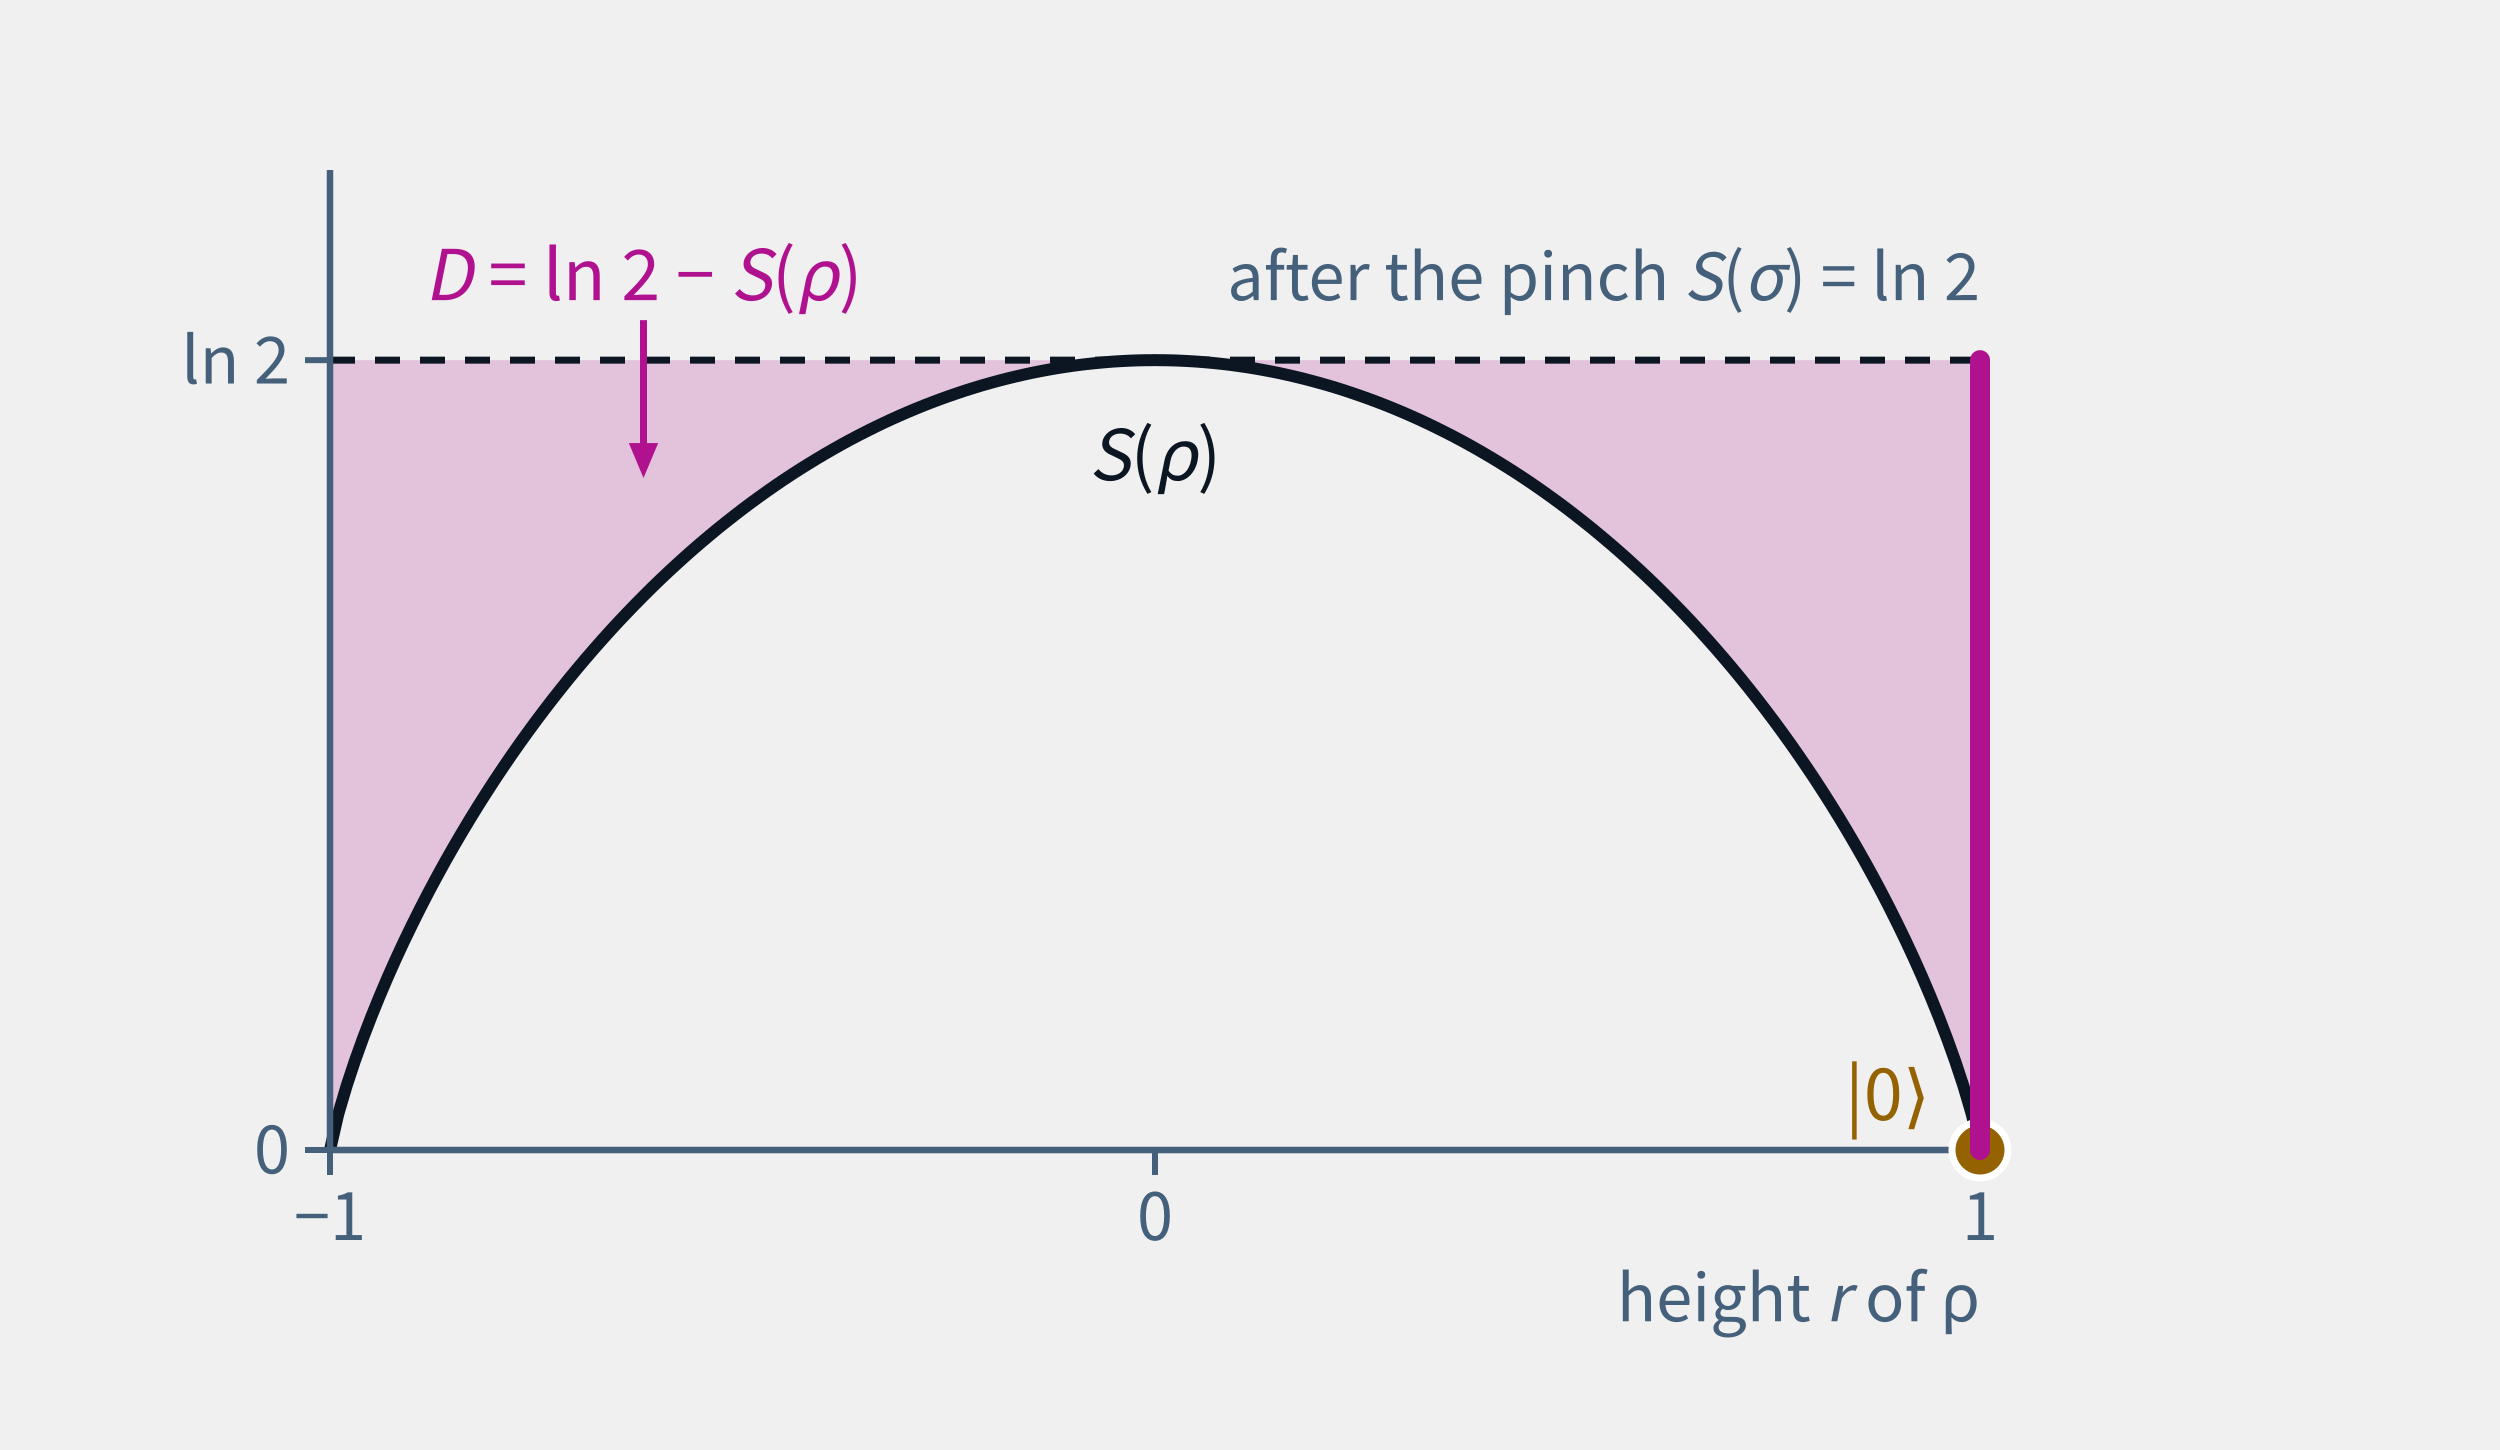
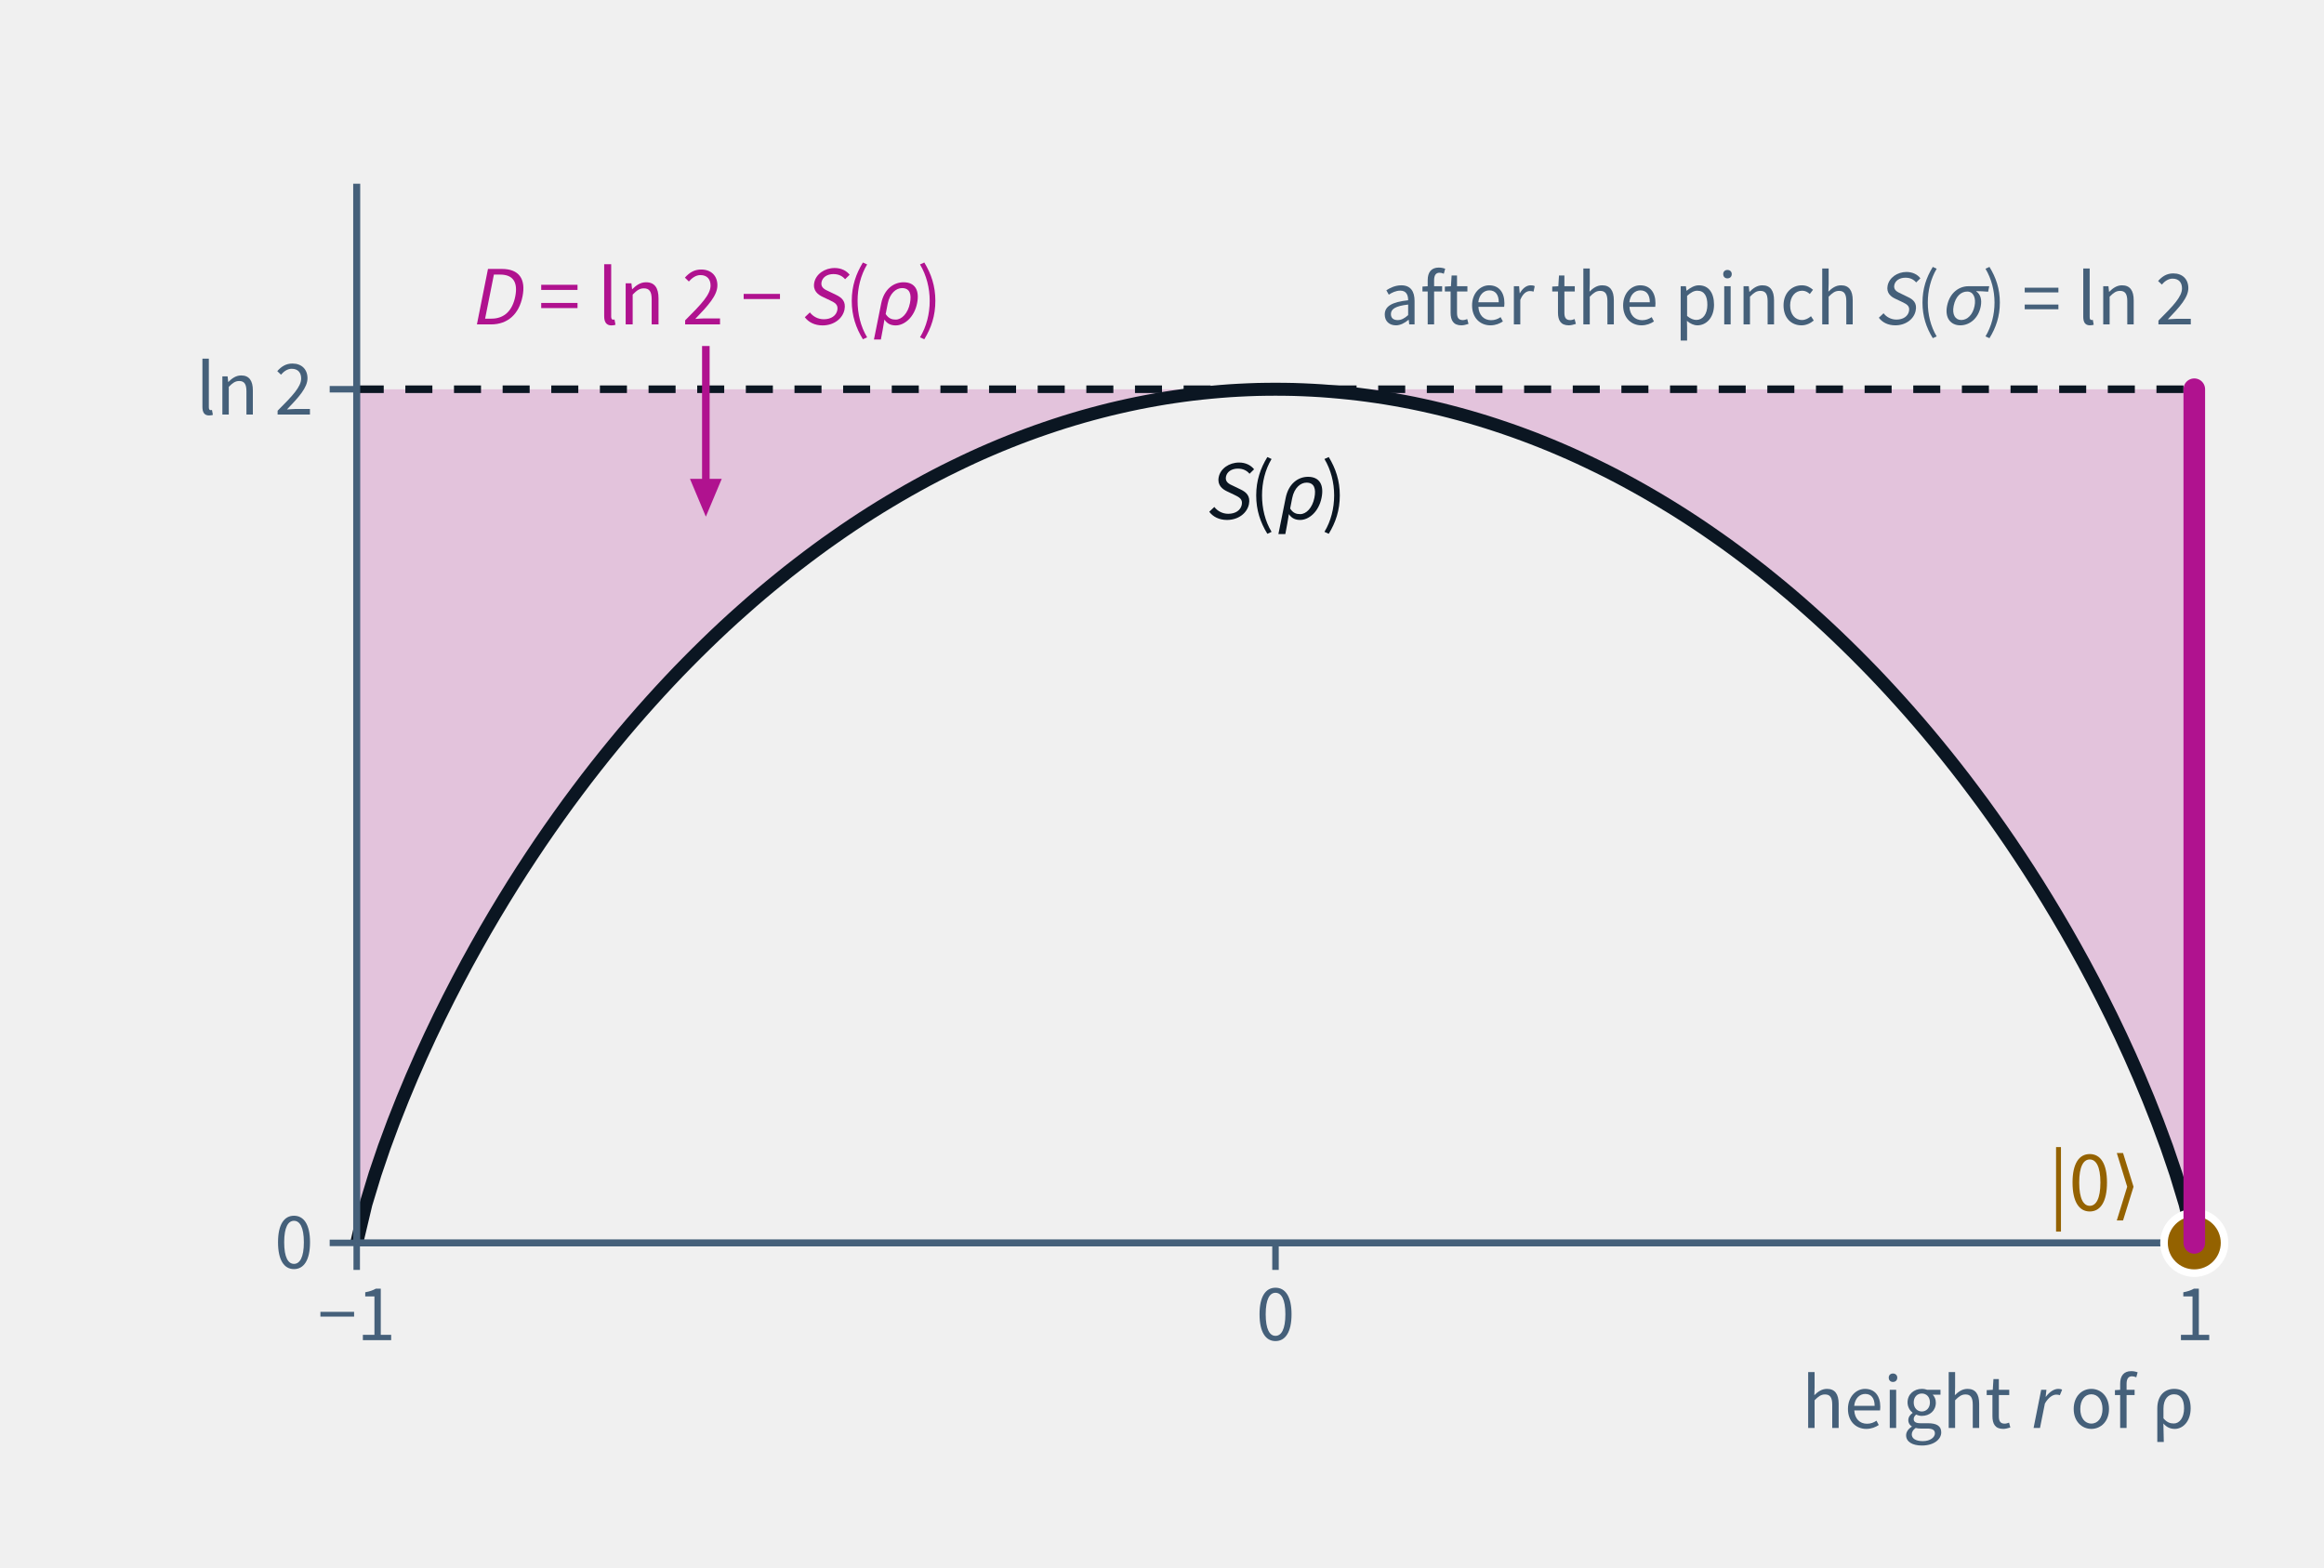
- <svg xmlns="http://www.w3.org/2000/svg" class="tr-fig" data-tr-fig="ch08-mub-gap" data-lang="en" viewBox="0 0 500 290" width="500" height="290" font-family="'Noto Sans SC', 'Noto Sans CJK SC', 'Source Sans 3', 'PingFang SC', 'Microsoft YaHei', system-ui, sans-serif" role="img" aria-label="The horizontal axis is the height r of a Z-diagonal state ρ on the vertical axis, from −1 to 1; the vertical axis is entropy in nats. A dashed line at the top marks ln 2, the entropy S(σ) after pinching in the X basis. The arch below is S(ρ), touching ln 2 at r = 0 and falling to 0 at both ends. The magenta region between the arch and the dashed line is D(ρ‖σ) = ln 2 − S(ρ). An amber point at r = 1 is the pure state |0⟩, where the magenta piece is the whole ln 2.">
+ <svg xmlns="http://www.w3.org/2000/svg" class="tr-fig" data-tr-fig="ch08-mub-gap" data-lang="en" viewBox="0 0 430 290" width="430" height="290" font-family="'Noto Sans SC', 'Noto Sans CJK SC', 'Source Sans 3', 'PingFang SC', 'Microsoft YaHei', system-ui, sans-serif" role="img" aria-label="The horizontal axis is the height r of a Z-diagonal state ρ on the vertical axis, from −1 to 1; the vertical axis is entropy in nats. A dashed line at the top marks ln 2, the entropy S(σ) after pinching in the X basis. The arch below is S(ρ), touching ln 2 at r = 0 and falling to 0 at both ends. The magenta region between the arch and the dashed line is D(ρ‖σ) = ln 2 − S(ρ). An amber point at r = 1 is the pure state |0⟩, where the magenta piece is the whole ln 2.">
  <style>.ts-ink{stroke:#0b1622}.tf-ink{fill:#0b1622}.ts-dim{stroke:#45607a}.tf-dim{fill:#45607a}.ts-faint{stroke:#9db3c4}.tf-faint{fill:#9db3c4}.ts-edge{stroke:#b9d0dd}.tf-edge{fill:#b9d0dd}.ts-hot{stroke:#5f9bb5}.tf-hot{fill:#5f9bb5}.ts-bg{stroke:#ffffff}.tf-bg{fill:#ffffff}.ts-panel{stroke:#eef5f9}.tf-panel{fill:#eef5f9}.ts-sheet{stroke:#f7fbfd}.tf-sheet{fill:#f7fbfd}.ts-cyan{stroke:#007c8a}.tf-cyan{fill:#007c8a}.ts-magenta{stroke:#b0128f}.tf-magenta{fill:#b0128f}.ts-amber{stroke:#946200}.tf-amber{fill:#946200}.ts-violet{stroke:#5a45c8}.tf-violet{fill:#5a45c8}.ts-ok{stroke:#087a4c}.tf-ok{fill:#087a4c}.ts-warn{stroke:#c21f3a}.tf-warn{fill:#c21f3a}.ts-blue{stroke:#1d5fd0}.tf-blue{fill:#1d5fd0}.ts-orange{stroke:#b85410}.tf-orange{fill:#b85410}.ts-sigma{stroke:#28405a}.tf-sigma{fill:#28405a}@media (prefers-color-scheme:dark){.ts-ink{stroke:#d4efff}.tf-ink{fill:#d4efff}.ts-dim{stroke:#6f8ea5}.tf-dim{fill:#6f8ea5}.ts-faint{stroke:#34506a}.tf-faint{fill:#34506a}.ts-edge{stroke:#143049}.tf-edge{fill:#143049}.ts-hot{stroke:#1f5d7c}.tf-hot{fill:#1f5d7c}.ts-bg{stroke:#03060c}.tf-bg{fill:#03060c}.ts-panel{stroke:#07101b}.tf-panel{fill:#07101b}.ts-sheet{stroke:#050c16}.tf-sheet{fill:#050c16}.ts-cyan{stroke:#19f0ff}.tf-cyan{fill:#19f0ff}.ts-magenta{stroke:#ff2fd0}.tf-magenta{fill:#ff2fd0}.ts-amber{stroke:#ffc83d}.tf-amber{fill:#ffc83d}.ts-violet{stroke:#9d8cff}.tf-violet{fill:#9d8cff}.ts-ok{stroke:#46ffb2}.tf-ok{fill:#46ffb2}.ts-warn{stroke:#ff5064}.tf-warn{fill:#ff5064}.ts-blue{stroke:#2a7bff}.tf-blue{fill:#2a7bff}.ts-orange{stroke:#ff8a3c}.tf-orange{fill:#ff8a3c}.ts-sigma{stroke:#cfe3ff}.tf-sigma{fill:#cfe3ff}}</style>
-   <path d="M66 230 L67.65 222.83 L69.3 217.24 L70.95 212.25 L72.6 207.66 L74.25 203.36 L75.9 199.29 L77.55 195.42 L79.2 191.72 L80.85 188.17 L82.5 184.76 L84.15 181.46 L85.8 178.27 L87.45 175.19 L89.1 172.19 L90.75 169.29 L92.4 166.47 L94.05 163.72 L95.7 161.05 L97.35 158.45 L99 155.91 L100.65 153.44 L102.3 151.03 L103.95 148.67 L105.6 146.38 L107.25 144.13 L108.9 141.94 L110.55 139.8 L112.2 137.71 L113.85 135.66 L115.5 133.66 L117.15 131.71 L118.8 129.8 L120.45 127.93 L122.1 126.1 L123.75 124.31 L125.4 122.57 L127.05 120.86 L128.7 119.19 L130.35 117.55 L132 115.95 L133.65 114.39 L135.3 112.87 L136.95 111.37 L138.6 109.91 L140.25 108.49 L141.9 107.1 L143.55 105.73 L145.2 104.41 L146.85 103.11 L148.5 101.84 L150.15 100.6 L151.8 99.4 L153.45 98.22 L155.1 97.07 L156.75 95.95 L158.4 94.86 L160.05 93.8 L161.7 92.77 L163.35 91.76 L165 90.78 L166.65 89.83 L168.3 88.9 L169.95 88 L171.6 87.13 L173.25 86.29 L174.9 85.47 L176.55 84.67 L178.2 83.9 L179.85 83.16 L181.5 82.44 L183.15 81.75 L184.8 81.08 L186.45 80.44 L188.1 79.82 L189.75 79.23 L191.4 78.66 L193.05 78.11 L194.7 77.59 L196.35 77.09 L198 76.62 L199.65 76.17 L201.3 75.74 L202.95 75.34 L204.6 74.96 L206.25 74.6 L207.9 74.27 L209.55 73.96 L211.2 73.67 L212.85 73.41 L214.5 73.17 L216.15 72.95 L217.8 72.76 L219.45 72.59 L221.1 72.44 L222.75 72.31 L224.4 72.21 L226.05 72.13 L227.7 72.07 L229.35 72.04 L231 72.03 L232.65 72.04 L234.3 72.07 L235.95 72.13 L237.6 72.21 L239.25 72.31 L240.9 72.44 L242.55 72.59 L244.2 72.76 L245.85 72.95 L247.5 73.17 L249.15 73.41 L250.8 73.67 L252.45 73.96 L254.1 74.27 L255.75 74.6 L257.4 74.96 L259.05 75.34 L260.7 75.74 L262.35 76.17 L264 76.62 L265.65 77.09 L267.3 77.59 L268.95 78.11 L270.6 78.66 L272.25 79.23 L273.9 79.82 L275.55 80.44 L277.2 81.08 L278.85 81.75 L280.5 82.44 L282.15 83.16 L283.8 83.9 L285.45 84.67 L287.1 85.47 L288.75 86.29 L290.4 87.13 L292.05 88 L293.7 88.9 L295.35 89.83 L297 90.78 L298.65 91.76 L300.3 92.77 L301.95 93.8 L303.6 94.86 L305.25 95.95 L306.9 97.07 L308.55 98.22 L310.2 99.4 L311.85 100.6 L313.5 101.84 L315.15 103.11 L316.8 104.41 L318.45 105.73 L320.1 107.1 L321.75 108.49 L323.4 109.91 L325.05 111.37 L326.7 112.87 L328.35 114.39 L330 115.95 L331.65 117.55 L333.3 119.19 L334.95 120.86 L336.6 122.57 L338.25 124.31 L339.9 126.1 L341.55 127.93 L343.2 129.8 L344.85 131.71 L346.5 133.66 L348.15 135.66 L349.8 137.71 L351.45 139.8 L353.1 141.94 L354.75 144.13 L356.4 146.38 L358.05 148.67 L359.7 151.03 L361.35 153.44 L363 155.91 L364.65 158.45 L366.3 161.05 L367.95 163.72 L369.6 166.47 L371.25 169.29 L372.9 172.19 L374.55 175.19 L376.2 178.27 L377.85 181.46 L379.5 184.76 L381.15 188.17 L382.8 191.72 L384.45 195.42 L386.1 199.29 L387.75 203.36 L389.4 207.66 L391.05 212.25 L392.7 217.24 L394.35 222.83 L396 230 L396 72.03 L394.35 72.03 L392.7 72.03 L391.05 72.03 L389.4 72.03 L387.75 72.03 L386.1 72.03 L384.45 72.03 L382.8 72.03 L381.15 72.03 L379.5 72.03 L377.85 72.03 L376.2 72.03 L374.55 72.03 L372.9 72.03 L371.25 72.03 L369.6 72.03 L367.95 72.03 L366.3 72.03 L364.65 72.03 L363 72.03 L361.35 72.03 L359.7 72.03 L358.05 72.03 L356.4 72.03 L354.75 72.03 L353.1 72.03 L351.45 72.03 L349.8 72.03 L348.15 72.03 L346.5 72.03 L344.85 72.03 L343.2 72.03 L341.55 72.03 L339.9 72.03 L338.25 72.03 L336.6 72.03 L334.95 72.03 L333.3 72.03 L331.65 72.03 L330 72.03 L328.35 72.03 L326.7 72.03 L325.05 72.03 L323.4 72.03 L321.75 72.03 L320.1 72.03 L318.45 72.03 L316.8 72.03 L315.15 72.03 L313.5 72.03 L311.85 72.03 L310.2 72.03 L308.55 72.03 L306.9 72.03 L305.25 72.03 L303.6 72.03 L301.95 72.03 L300.3 72.03 L298.65 72.03 L297 72.03 L295.35 72.03 L293.7 72.03 L292.05 72.03 L290.4 72.03 L288.75 72.03 L287.1 72.03 L285.45 72.03 L283.8 72.03 L282.15 72.03 L280.5 72.03 L278.85 72.03 L277.2 72.03 L275.55 72.03 L273.9 72.03 L272.25 72.03 L270.6 72.03 L268.95 72.03 L267.3 72.03 L265.65 72.03 L264 72.03 L262.35 72.03 L260.7 72.03 L259.05 72.03 L257.4 72.03 L255.75 72.03 L254.1 72.03 L252.45 72.03 L250.8 72.03 L249.15 72.03 L247.5 72.03 L245.85 72.03 L244.2 72.03 L242.55 72.03 L240.9 72.03 L239.25 72.03 L237.6 72.03 L235.95 72.03 L234.3 72.03 L232.65 72.03 L231 72.03 L229.35 72.03 L227.7 72.03 L226.05 72.03 L224.4 72.03 L222.75 72.03 L221.1 72.03 L219.45 72.03 L217.8 72.03 L216.15 72.03 L214.5 72.03 L212.85 72.03 L211.2 72.03 L209.55 72.03 L207.9 72.03 L206.25 72.03 L204.6 72.03 L202.95 72.03 L201.3 72.03 L199.65 72.03 L198 72.03 L196.35 72.03 L194.7 72.03 L193.05 72.03 L191.4 72.03 L189.75 72.03 L188.1 72.03 L186.45 72.03 L184.8 72.03 L183.15 72.03 L181.5 72.03 L179.85 72.03 L178.2 72.03 L176.55 72.03 L174.9 72.03 L173.25 72.03 L171.6 72.03 L169.95 72.03 L168.3 72.03 L166.65 72.03 L165 72.03 L163.35 72.03 L161.7 72.03 L160.05 72.03 L158.4 72.03 L156.75 72.03 L155.1 72.03 L153.45 72.03 L151.8 72.03 L150.15 72.03 L148.5 72.03 L146.85 72.03 L145.2 72.03 L143.55 72.03 L141.9 72.03 L140.25 72.03 L138.6 72.03 L136.95 72.03 L135.3 72.03 L133.65 72.03 L132 72.03 L130.35 72.03 L128.7 72.03 L127.05 72.03 L125.4 72.03 L123.75 72.03 L122.1 72.03 L120.45 72.03 L118.8 72.03 L117.15 72.03 L115.5 72.03 L113.85 72.03 L112.2 72.03 L110.55 72.03 L108.9 72.03 L107.25 72.03 L105.6 72.03 L103.95 72.03 L102.3 72.03 L100.65 72.03 L99 72.03 L97.35 72.03 L95.7 72.03 L94.05 72.03 L92.4 72.03 L90.75 72.03 L89.1 72.03 L87.45 72.03 L85.8 72.03 L84.15 72.03 L82.5 72.03 L80.85 72.03 L79.2 72.03 L77.55 72.03 L75.9 72.03 L74.25 72.03 L72.6 72.03 L70.95 72.03 L69.3 72.03 L67.65 72.03 L66 72.03Z" class="tf-magenta" fill-opacity="0.2" />
-   <line x1="66" y1="72.03" x2="396" y2="72.03" class="ts-ink" stroke-width="1.4" stroke-dasharray="5 4" fill="none" />
-   <path d="M66 230 L67.65 222.83 L69.3 217.24 L70.95 212.25 L72.6 207.66 L74.25 203.36 L75.9 199.29 L77.55 195.42 L79.2 191.72 L80.85 188.17 L82.5 184.76 L84.15 181.46 L85.8 178.27 L87.45 175.19 L89.1 172.19 L90.75 169.29 L92.4 166.47 L94.05 163.72 L95.7 161.05 L97.35 158.45 L99 155.91 L100.65 153.44 L102.3 151.03 L103.95 148.67 L105.6 146.38 L107.25 144.13 L108.9 141.94 L110.55 139.8 L112.2 137.71 L113.85 135.66 L115.5 133.66 L117.15 131.71 L118.8 129.8 L120.45 127.93 L122.1 126.1 L123.75 124.31 L125.4 122.57 L127.05 120.86 L128.7 119.19 L130.35 117.55 L132 115.95 L133.65 114.39 L135.3 112.87 L136.95 111.37 L138.6 109.91 L140.25 108.49 L141.9 107.1 L143.55 105.73 L145.2 104.41 L146.85 103.11 L148.5 101.84 L150.15 100.6 L151.8 99.4 L153.45 98.22 L155.1 97.07 L156.75 95.95 L158.4 94.86 L160.05 93.8 L161.7 92.77 L163.35 91.76 L165 90.78 L166.65 89.83 L168.3 88.9 L169.95 88 L171.6 87.13 L173.25 86.29 L174.9 85.47 L176.55 84.67 L178.2 83.9 L179.85 83.16 L181.5 82.44 L183.15 81.75 L184.8 81.08 L186.45 80.44 L188.1 79.82 L189.75 79.23 L191.4 78.66 L193.05 78.11 L194.7 77.59 L196.35 77.09 L198 76.62 L199.65 76.17 L201.3 75.74 L202.95 75.34 L204.6 74.96 L206.25 74.6 L207.9 74.27 L209.55 73.96 L211.2 73.67 L212.85 73.41 L214.5 73.17 L216.15 72.95 L217.8 72.76 L219.45 72.59 L221.1 72.44 L222.75 72.31 L224.4 72.21 L226.05 72.13 L227.7 72.07 L229.35 72.04 L231 72.03 L232.65 72.04 L234.3 72.07 L235.95 72.13 L237.6 72.21 L239.25 72.31 L240.9 72.44 L242.55 72.59 L244.2 72.76 L245.85 72.95 L247.5 73.17 L249.15 73.41 L250.8 73.67 L252.45 73.96 L254.1 74.27 L255.75 74.6 L257.4 74.96 L259.05 75.34 L260.7 75.74 L262.35 76.17 L264 76.62 L265.65 77.09 L267.3 77.59 L268.95 78.11 L270.6 78.66 L272.25 79.23 L273.9 79.82 L275.55 80.44 L277.2 81.08 L278.85 81.75 L280.5 82.44 L282.15 83.16 L283.8 83.9 L285.45 84.67 L287.1 85.47 L288.75 86.29 L290.4 87.13 L292.05 88 L293.7 88.9 L295.35 89.83 L297 90.78 L298.65 91.76 L300.3 92.77 L301.95 93.8 L303.6 94.86 L305.25 95.95 L306.9 97.07 L308.55 98.22 L310.2 99.4 L311.85 100.6 L313.5 101.84 L315.15 103.11 L316.8 104.41 L318.45 105.73 L320.1 107.1 L321.75 108.49 L323.4 109.91 L325.05 111.37 L326.7 112.87 L328.35 114.39 L330 115.95 L331.65 117.55 L333.3 119.19 L334.95 120.86 L336.6 122.57 L338.25 124.31 L339.9 126.1 L341.55 127.93 L343.2 129.8 L344.85 131.71 L346.5 133.66 L348.15 135.66 L349.8 137.71 L351.45 139.8 L353.1 141.94 L354.75 144.13 L356.4 146.38 L358.05 148.67 L359.7 151.03 L361.35 153.44 L363 155.91 L364.65 158.45 L366.3 161.05 L367.95 163.72 L369.6 166.47 L371.25 169.29 L372.9 172.19 L374.55 175.19 L376.2 178.27 L377.85 181.46 L379.5 184.76 L381.15 188.17 L382.8 191.72 L384.45 195.42 L386.1 199.29 L387.75 203.36 L389.4 207.66 L391.05 212.25 L392.7 217.24 L394.35 222.83 L396 230" class="ts-ink" stroke-width="2.4" stroke-linejoin="round" fill="none" />
-   <line x1="66" y1="230" x2="396" y2="230" class="ts-dim" stroke-width="1.3" fill="none" />
+   <path d="M66 230 L67.7 222.83 L69.4 217.24 L71.1 212.25 L72.8 207.66 L74.5 203.36 L76.2 199.29 L77.9 195.42 L79.6 191.72 L81.3 188.17 L83 184.76 L84.7 181.46 L86.4 178.27 L88.1 175.19 L89.8 172.19 L91.5 169.29 L93.2 166.47 L94.9 163.72 L96.6 161.05 L98.3 158.45 L100 155.91 L101.7 153.44 L103.4 151.03 L105.1 148.67 L106.8 146.38 L108.5 144.13 L110.2 141.94 L111.9 139.8 L113.6 137.71 L115.3 135.66 L117 133.66 L118.7 131.71 L120.4 129.8 L122.1 127.93 L123.8 126.1 L125.5 124.31 L127.2 122.57 L128.9 120.86 L130.6 119.19 L132.3 117.55 L134 115.95 L135.7 114.39 L137.4 112.87 L139.1 111.37 L140.8 109.91 L142.5 108.49 L144.2 107.1 L145.9 105.73 L147.6 104.41 L149.3 103.11 L151 101.84 L152.7 100.6 L154.4 99.4 L156.1 98.22 L157.8 97.07 L159.5 95.95 L161.2 94.86 L162.9 93.8 L164.6 92.77 L166.3 91.76 L168 90.78 L169.7 89.83 L171.4 88.9 L173.1 88 L174.8 87.13 L176.5 86.29 L178.2 85.47 L179.9 84.67 L181.6 83.9 L183.3 83.16 L185 82.44 L186.7 81.75 L188.4 81.08 L190.1 80.44 L191.8 79.82 L193.5 79.23 L195.2 78.66 L196.9 78.11 L198.6 77.59 L200.3 77.09 L202 76.62 L203.7 76.17 L205.4 75.74 L207.1 75.34 L208.8 74.96 L210.5 74.6 L212.2 74.27 L213.9 73.96 L215.6 73.67 L217.3 73.41 L219 73.17 L220.7 72.95 L222.4 72.76 L224.1 72.59 L225.8 72.44 L227.5 72.31 L229.2 72.21 L230.9 72.13 L232.6 72.07 L234.3 72.04 L236 72.03 L237.7 72.04 L239.4 72.07 L241.1 72.13 L242.8 72.21 L244.5 72.31 L246.2 72.44 L247.9 72.59 L249.6 72.76 L251.3 72.95 L253 73.17 L254.7 73.41 L256.4 73.67 L258.1 73.96 L259.8 74.27 L261.5 74.6 L263.2 74.96 L264.9 75.34 L266.6 75.74 L268.3 76.17 L270 76.62 L271.7 77.09 L273.4 77.59 L275.1 78.11 L276.8 78.66 L278.5 79.23 L280.2 79.82 L281.9 80.44 L283.6 81.08 L285.3 81.75 L287 82.44 L288.7 83.16 L290.4 83.9 L292.1 84.67 L293.8 85.47 L295.5 86.29 L297.2 87.13 L298.9 88 L300.6 88.9 L302.3 89.83 L304 90.78 L305.7 91.76 L307.4 92.77 L309.1 93.8 L310.8 94.86 L312.5 95.95 L314.2 97.07 L315.9 98.22 L317.6 99.4 L319.3 100.6 L321 101.84 L322.7 103.11 L324.4 104.41 L326.1 105.73 L327.8 107.1 L329.5 108.49 L331.2 109.91 L332.9 111.37 L334.6 112.87 L336.3 114.39 L338 115.95 L339.7 117.55 L341.4 119.19 L343.1 120.86 L344.8 122.57 L346.5 124.31 L348.2 126.1 L349.9 127.93 L351.6 129.8 L353.3 131.71 L355 133.66 L356.7 135.66 L358.4 137.71 L360.1 139.8 L361.8 141.94 L363.5 144.13 L365.2 146.38 L366.9 148.67 L368.6 151.03 L370.3 153.44 L372 155.91 L373.7 158.45 L375.4 161.05 L377.1 163.72 L378.8 166.47 L380.5 169.29 L382.2 172.19 L383.9 175.19 L385.6 178.27 L387.3 181.46 L389 184.76 L390.7 188.17 L392.4 191.72 L394.1 195.42 L395.8 199.29 L397.5 203.36 L399.2 207.66 L400.9 212.25 L402.6 217.24 L404.3 222.83 L406 230 L406 72.03 L404.3 72.03 L402.6 72.03 L400.9 72.03 L399.2 72.03 L397.5 72.03 L395.8 72.03 L394.1 72.03 L392.4 72.03 L390.7 72.03 L389 72.03 L387.3 72.03 L385.6 72.03 L383.9 72.03 L382.2 72.03 L380.5 72.03 L378.8 72.03 L377.1 72.03 L375.4 72.03 L373.7 72.03 L372 72.03 L370.3 72.03 L368.6 72.03 L366.9 72.03 L365.2 72.03 L363.5 72.03 L361.8 72.03 L360.1 72.03 L358.4 72.03 L356.7 72.03 L355 72.03 L353.3 72.03 L351.6 72.03 L349.9 72.03 L348.2 72.03 L346.5 72.03 L344.8 72.03 L343.1 72.03 L341.4 72.03 L339.7 72.03 L338 72.03 L336.3 72.03 L334.6 72.03 L332.9 72.03 L331.2 72.03 L329.5 72.03 L327.8 72.03 L326.1 72.03 L324.4 72.03 L322.7 72.03 L321 72.03 L319.3 72.03 L317.6 72.03 L315.9 72.03 L314.2 72.03 L312.5 72.03 L310.8 72.03 L309.1 72.03 L307.4 72.03 L305.7 72.03 L304 72.03 L302.3 72.03 L300.6 72.03 L298.9 72.03 L297.2 72.03 L295.5 72.03 L293.8 72.03 L292.1 72.03 L290.4 72.03 L288.7 72.03 L287 72.03 L285.3 72.03 L283.6 72.03 L281.9 72.03 L280.2 72.03 L278.5 72.03 L276.8 72.03 L275.1 72.03 L273.4 72.03 L271.7 72.03 L270 72.03 L268.3 72.03 L266.6 72.03 L264.9 72.03 L263.2 72.03 L261.5 72.03 L259.8 72.03 L258.1 72.03 L256.4 72.03 L254.7 72.03 L253 72.03 L251.3 72.03 L249.6 72.03 L247.9 72.03 L246.2 72.03 L244.5 72.03 L242.8 72.03 L241.1 72.03 L239.4 72.03 L237.7 72.03 L236 72.03 L234.3 72.03 L232.6 72.03 L230.9 72.03 L229.2 72.03 L227.5 72.03 L225.8 72.03 L224.1 72.03 L222.4 72.03 L220.7 72.03 L219 72.03 L217.3 72.03 L215.6 72.03 L213.9 72.03 L212.2 72.03 L210.5 72.03 L208.8 72.03 L207.1 72.03 L205.4 72.03 L203.7 72.03 L202 72.03 L200.3 72.03 L198.6 72.03 L196.9 72.03 L195.2 72.03 L193.5 72.03 L191.8 72.03 L190.1 72.03 L188.4 72.03 L186.7 72.03 L185 72.03 L183.3 72.03 L181.6 72.03 L179.9 72.03 L178.2 72.03 L176.5 72.03 L174.8 72.03 L173.1 72.03 L171.4 72.03 L169.7 72.03 L168 72.03 L166.3 72.03 L164.6 72.03 L162.9 72.03 L161.2 72.03 L159.5 72.03 L157.8 72.03 L156.1 72.03 L154.4 72.03 L152.7 72.03 L151 72.03 L149.3 72.03 L147.6 72.03 L145.9 72.03 L144.2 72.03 L142.5 72.03 L140.8 72.03 L139.1 72.03 L137.4 72.03 L135.7 72.03 L134 72.03 L132.3 72.03 L130.6 72.03 L128.9 72.03 L127.2 72.03 L125.5 72.03 L123.8 72.03 L122.1 72.03 L120.4 72.03 L118.7 72.03 L117 72.03 L115.3 72.03 L113.6 72.03 L111.9 72.03 L110.2 72.03 L108.5 72.03 L106.8 72.03 L105.1 72.03 L103.4 72.03 L101.7 72.03 L100 72.03 L98.3 72.03 L96.6 72.03 L94.9 72.03 L93.2 72.03 L91.5 72.03 L89.8 72.03 L88.1 72.03 L86.4 72.03 L84.7 72.03 L83 72.03 L81.3 72.03 L79.6 72.03 L77.9 72.03 L76.2 72.03 L74.5 72.03 L72.8 72.03 L71.1 72.03 L69.4 72.03 L67.7 72.03 L66 72.03Z" class="tf-magenta" fill-opacity="0.2" />
+   <line x1="66" y1="72.03" x2="406" y2="72.03" class="ts-ink" stroke-width="1.4" stroke-dasharray="5 4" fill="none" />
+   <path d="M66 230 L67.7 222.83 L69.4 217.24 L71.1 212.25 L72.8 207.66 L74.5 203.36 L76.2 199.29 L77.9 195.42 L79.6 191.72 L81.3 188.17 L83 184.76 L84.7 181.46 L86.4 178.27 L88.1 175.19 L89.8 172.19 L91.5 169.29 L93.2 166.47 L94.9 163.72 L96.6 161.05 L98.3 158.45 L100 155.91 L101.7 153.44 L103.4 151.03 L105.1 148.67 L106.8 146.38 L108.5 144.13 L110.2 141.94 L111.9 139.8 L113.6 137.71 L115.3 135.66 L117 133.66 L118.7 131.71 L120.4 129.8 L122.1 127.93 L123.8 126.1 L125.5 124.31 L127.2 122.57 L128.9 120.86 L130.6 119.19 L132.3 117.55 L134 115.95 L135.7 114.39 L137.4 112.87 L139.1 111.37 L140.8 109.91 L142.5 108.49 L144.2 107.1 L145.9 105.73 L147.6 104.41 L149.3 103.11 L151 101.84 L152.7 100.6 L154.4 99.4 L156.1 98.22 L157.8 97.07 L159.5 95.95 L161.2 94.86 L162.9 93.8 L164.6 92.77 L166.3 91.76 L168 90.78 L169.7 89.83 L171.4 88.9 L173.1 88 L174.8 87.13 L176.5 86.29 L178.2 85.47 L179.9 84.67 L181.6 83.9 L183.3 83.16 L185 82.44 L186.7 81.75 L188.4 81.08 L190.1 80.44 L191.8 79.82 L193.5 79.23 L195.2 78.66 L196.9 78.11 L198.6 77.59 L200.3 77.09 L202 76.62 L203.7 76.17 L205.4 75.74 L207.1 75.34 L208.8 74.96 L210.5 74.6 L212.2 74.27 L213.9 73.96 L215.6 73.67 L217.3 73.41 L219 73.17 L220.7 72.95 L222.4 72.76 L224.1 72.59 L225.8 72.44 L227.5 72.31 L229.2 72.21 L230.9 72.13 L232.6 72.07 L234.3 72.04 L236 72.03 L237.7 72.04 L239.4 72.07 L241.1 72.13 L242.8 72.21 L244.5 72.31 L246.2 72.44 L247.9 72.59 L249.6 72.76 L251.3 72.95 L253 73.17 L254.7 73.41 L256.4 73.67 L258.1 73.96 L259.8 74.27 L261.5 74.6 L263.2 74.96 L264.9 75.34 L266.6 75.74 L268.3 76.17 L270 76.62 L271.7 77.09 L273.4 77.59 L275.1 78.11 L276.8 78.66 L278.5 79.23 L280.2 79.82 L281.9 80.44 L283.6 81.08 L285.3 81.75 L287 82.44 L288.7 83.16 L290.4 83.9 L292.1 84.67 L293.8 85.47 L295.5 86.29 L297.2 87.13 L298.9 88 L300.6 88.9 L302.3 89.83 L304 90.78 L305.7 91.76 L307.4 92.77 L309.1 93.8 L310.8 94.86 L312.5 95.95 L314.2 97.07 L315.9 98.22 L317.6 99.4 L319.3 100.6 L321 101.84 L322.7 103.11 L324.4 104.41 L326.1 105.73 L327.8 107.1 L329.5 108.49 L331.2 109.91 L332.9 111.37 L334.6 112.87 L336.3 114.39 L338 115.95 L339.7 117.55 L341.4 119.19 L343.1 120.86 L344.8 122.57 L346.5 124.31 L348.2 126.1 L349.9 127.93 L351.6 129.8 L353.3 131.71 L355 133.66 L356.7 135.66 L358.4 137.71 L360.1 139.8 L361.8 141.94 L363.5 144.13 L365.2 146.38 L366.9 148.67 L368.6 151.03 L370.3 153.44 L372 155.91 L373.7 158.45 L375.4 161.05 L377.1 163.72 L378.8 166.47 L380.5 169.29 L382.2 172.19 L383.9 175.19 L385.6 178.27 L387.3 181.46 L389 184.76 L390.7 188.17 L392.4 191.72 L394.1 195.42 L395.8 199.29 L397.5 203.36 L399.2 207.66 L400.9 212.25 L402.6 217.24 L404.3 222.83 L406 230" class="ts-ink" stroke-width="2.4" stroke-linejoin="round" fill="none" />
+   <line x1="66" y1="230" x2="406" y2="230" class="ts-dim" stroke-width="1.3" fill="none" />
  <line x1="66" y1="230" x2="66" y2="235" class="ts-dim" stroke-width="1.2" fill="none" />
  <text class="tf-dim" x="66" y="248" font-size="13" text-anchor="middle">−1</text>
-   <line x1="231" y1="230" x2="231" y2="235" class="ts-dim" stroke-width="1.2" fill="none" />
-   <text class="tf-dim" x="231" y="248" font-size="13" text-anchor="middle">0</text>
-   <line x1="396" y1="230" x2="396" y2="235" class="ts-dim" stroke-width="1.2" fill="none" />
-   <text class="tf-dim" x="396" y="248" font-size="13" text-anchor="middle">1</text>
-   <text class="tf-dim" x="396" y="264.25" font-size="13" text-anchor="end">height <tspan font-style="italic">r</tspan> of ρ</text>
+   <line x1="236" y1="230" x2="236" y2="235" class="ts-dim" stroke-width="1.2" fill="none" />
+   <text class="tf-dim" x="236" y="248" font-size="13" text-anchor="middle">0</text>
+   <line x1="406" y1="230" x2="406" y2="235" class="ts-dim" stroke-width="1.2" fill="none" />
+   <text class="tf-dim" x="406" y="248" font-size="13" text-anchor="middle">1</text>
+   <text class="tf-dim" x="406" y="264.25" font-size="13" text-anchor="end">height <tspan font-style="italic">r</tspan> of ρ</text>
  <line x1="66" y1="34" x2="66" y2="230" class="ts-dim" stroke-width="1.3" fill="none" />
  <line x1="61" y1="230" x2="66" y2="230" class="ts-dim" stroke-width="1.2" fill="none" />
  <text class="tf-dim" x="58" y="234.68" font-size="13" text-anchor="end">0</text>
  <line x1="61" y1="72.03" x2="66" y2="72.03" class="ts-dim" stroke-width="1.2" fill="none" />
  <text class="tf-dim" x="58" y="76.71" font-size="13" text-anchor="end">ln 2</text>
-   <circle cx="396" cy="230" r="5.6" class="ts-bg tf-amber" stroke-width="1.4" />
-   <line x1="396" y1="230" x2="396" y2="72.03" class="ts-magenta" stroke-width="4" stroke-linecap="round" fill="none" />
-   <text class="tf-amber" x="386" y="224" font-size="14" text-anchor="end">|0⟩</text>
-   <text class="tf-ink" x="231" y="96.03" font-size="14" text-anchor="middle">
+   <circle cx="406" cy="230" r="5.6" class="ts-bg tf-amber" stroke-width="1.4" />
+   <line x1="406" y1="230" x2="406" y2="72.03" class="ts-magenta" stroke-width="4" stroke-linecap="round" fill="none" />
+   <text class="tf-amber" x="396" y="224" font-size="14" text-anchor="end">|0⟩</text>
+   <text class="tf-ink" x="236" y="96.03" font-size="14" text-anchor="middle">
    <tspan font-style="italic">S</tspan>(<tspan font-style="italic">ρ</tspan>)</text>
-   <text class="tf-magenta" x="128.7" y="60.03" font-size="14" text-anchor="middle">
+   <text class="tf-magenta" x="130.6" y="60.03" font-size="14" text-anchor="middle">
    <tspan font-style="italic">D</tspan> = ln 2 − <tspan font-style="italic">S</tspan>(<tspan font-style="italic">ρ</tspan>)</text>
-   <line x1="128.7" y1="64.03" x2="128.7" y2="89.66" class="ts-magenta" stroke-width="1.4" fill="none" />
-   <path d="M128.7 95.61 L125.76 88.61 L131.64 88.61Z" class="tf-magenta" />
-   <text class="tf-dim" x="396" y="60.03" font-size="13" text-anchor="end">after the pinch <tspan font-style="italic">S</tspan>(<tspan font-style="italic">σ</tspan>) = ln 2</text>
+   <line x1="130.6" y1="64.03" x2="130.6" y2="89.66" class="ts-magenta" stroke-width="1.4" fill="none" />
+   <path d="M130.6 95.61 L127.66 88.61 L133.54 88.61Z" class="tf-magenta" />
+   <text class="tf-dim" x="406" y="60.03" font-size="13" text-anchor="end">after the pinch <tspan font-style="italic">S</tspan>(<tspan font-style="italic">σ</tspan>) = ln 2</text>
</svg>
